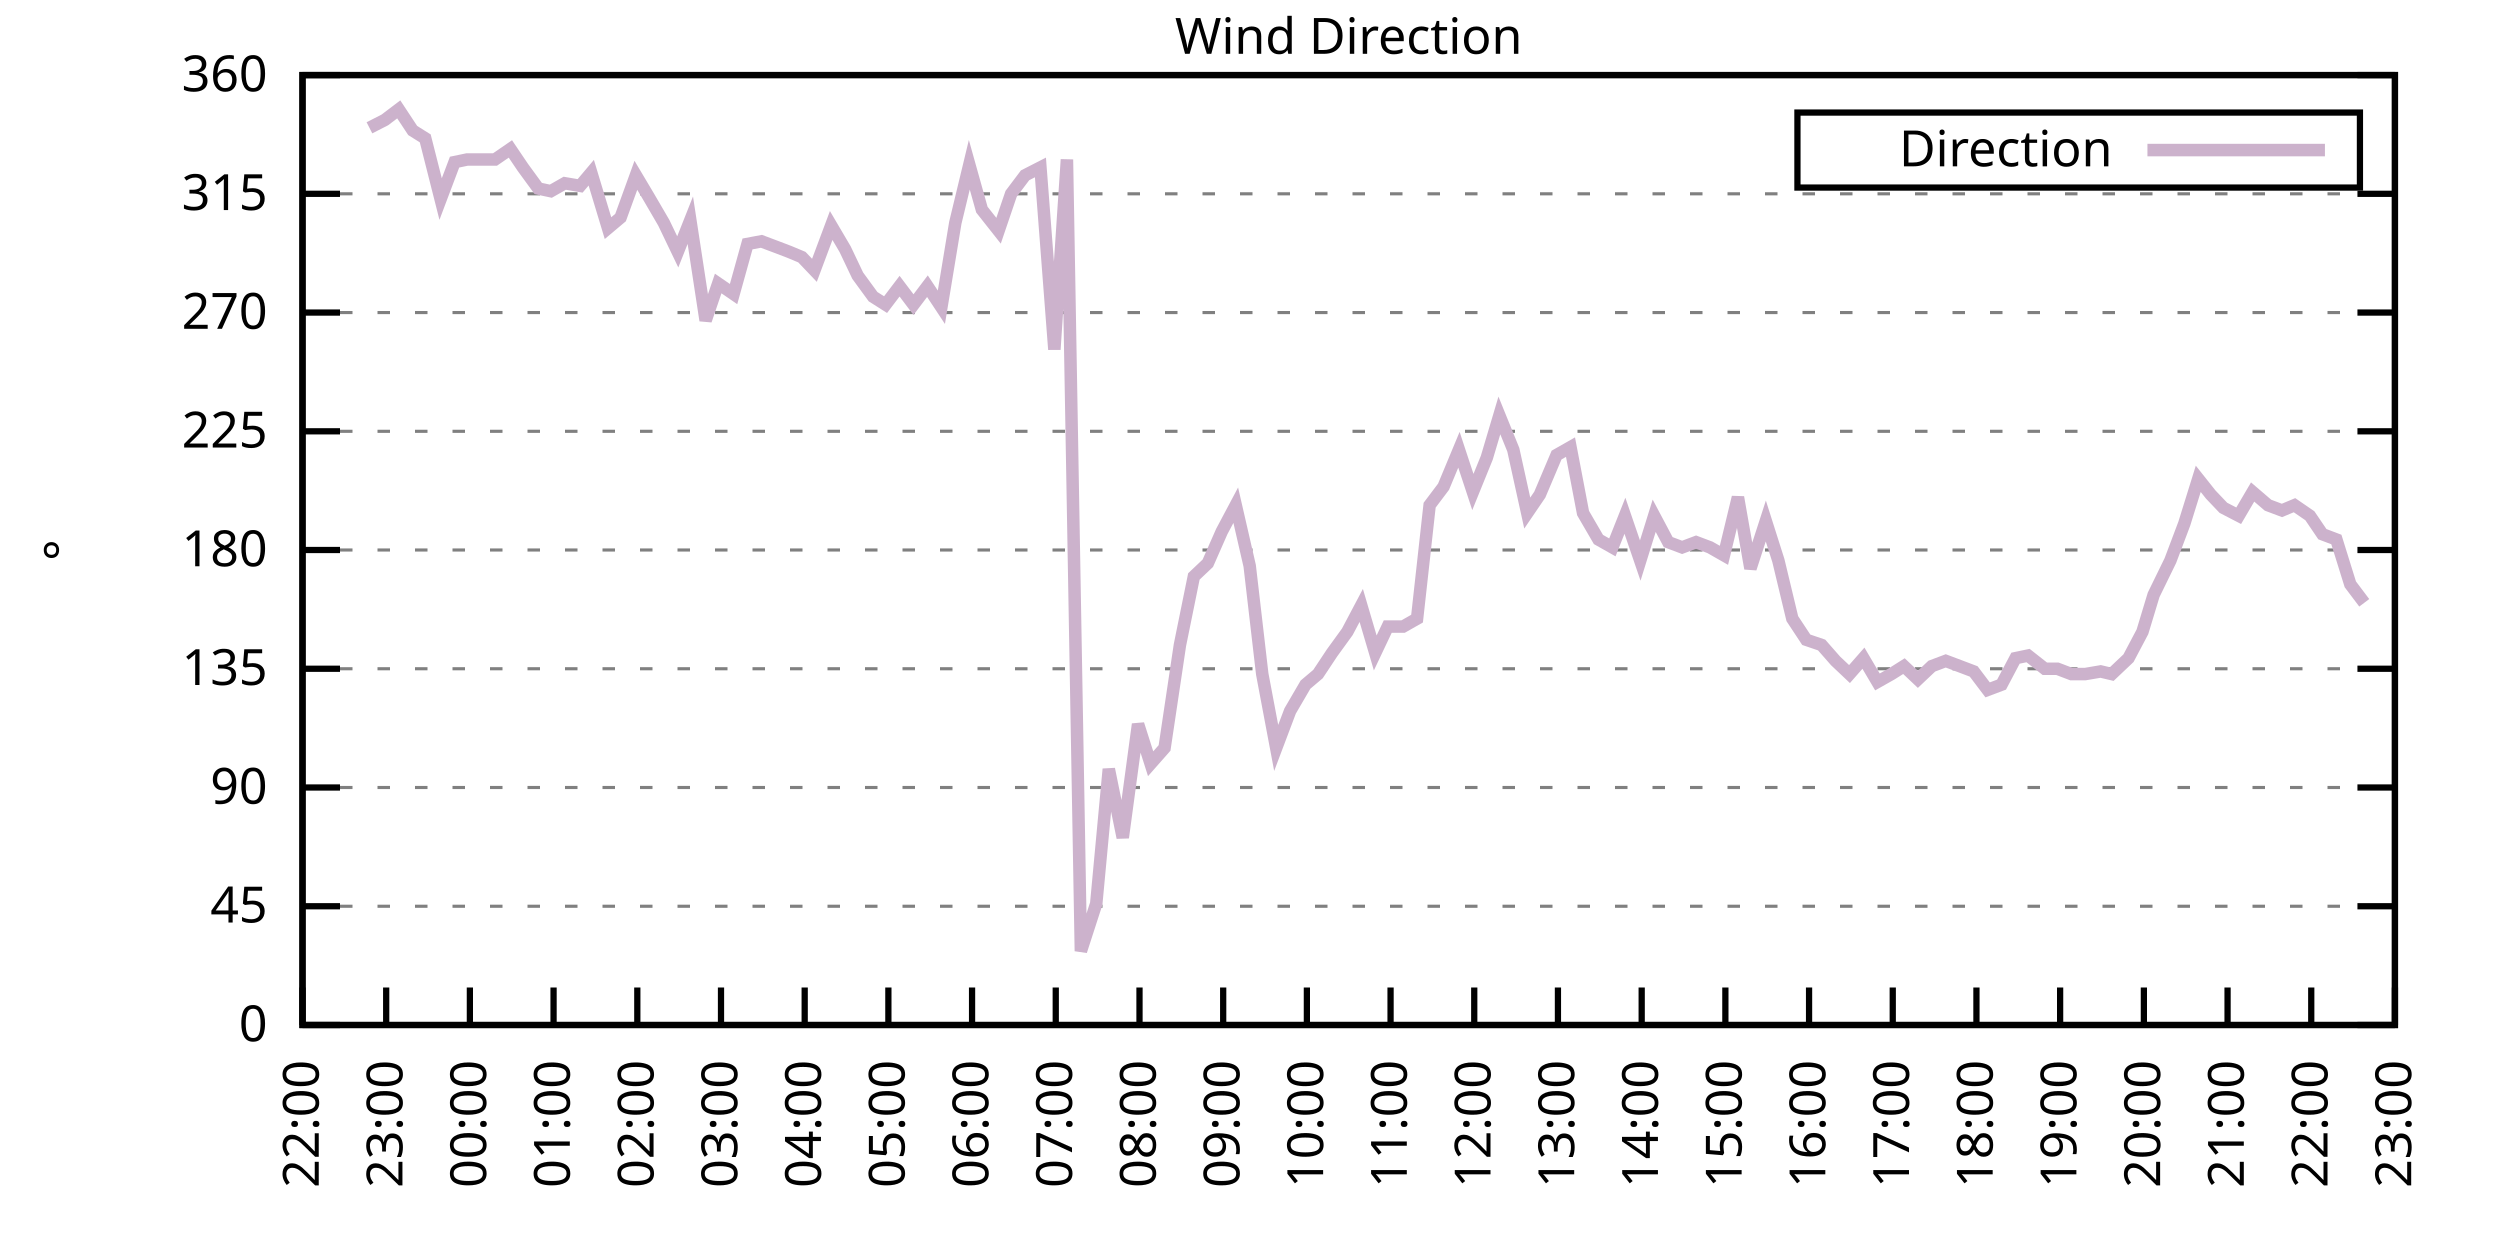
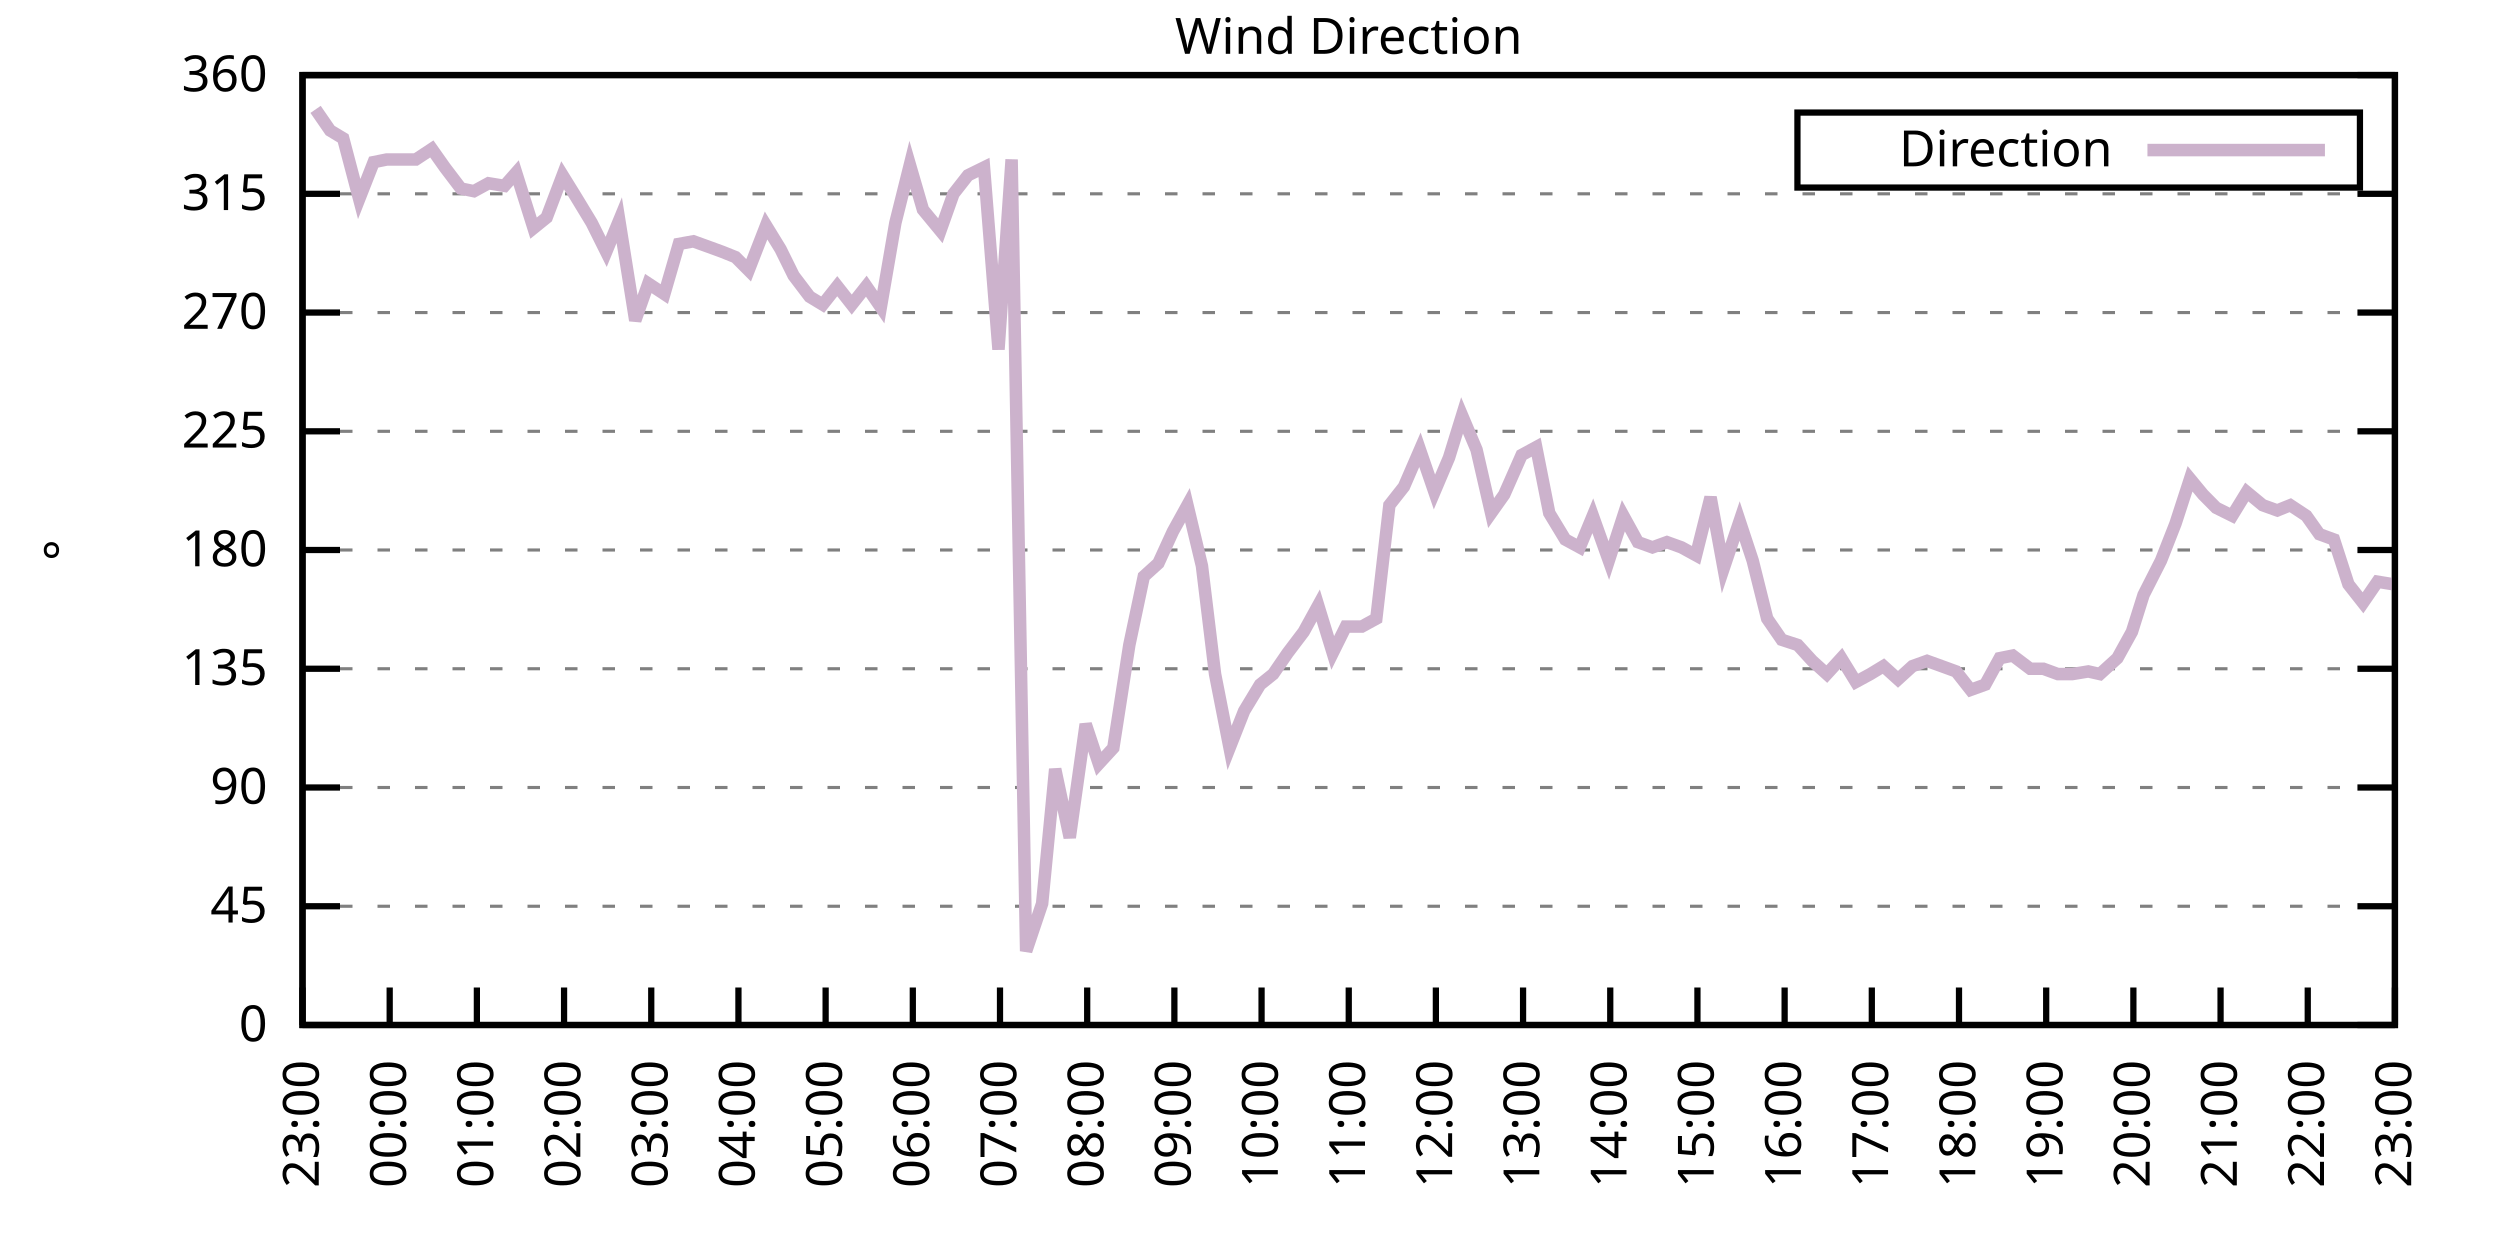
<svg xmlns="http://www.w3.org/2000/svg" xmlns:xlink="http://www.w3.org/1999/xlink" width="400" height="200" viewBox="0 0 400 200">
  <g id="gnuplot_canvas">
    <rect x="0" y="0" width="400" height="200" fill="none" />
    <defs>
      <circle id="gpDot" r="0.5" stroke-width="0.5" stroke="currentColor" />
      <path id="gpPt0" stroke-width="0.333" stroke="currentColor" d="M-1,0 h2 M0,-1 v2" />
      <path id="gpPt1" stroke-width="0.333" stroke="currentColor" d="M-1,-1 L1,1 M1,-1 L-1,1" />
      <path id="gpPt2" stroke-width="0.333" stroke="currentColor" d="M-1,0 L1,0 M0,-1 L0,1 M-1,-1 L1,1 M-1,1 L1,-1" />
      <rect id="gpPt3" stroke-width="0.333" stroke="currentColor" x="-1" y="-1" width="2" height="2" />
      <rect id="gpPt4" stroke-width="0.333" stroke="currentColor" fill="currentColor" x="-1" y="-1" width="2" height="2" />
      <circle id="gpPt5" stroke-width="0.333" stroke="currentColor" cx="0" cy="0" r="1" />
      <use xlink:href="#gpPt5" id="gpPt6" fill="currentColor" stroke="none" />
      <path id="gpPt7" stroke-width="0.333" stroke="currentColor" d="M0,-1.33 L-1.33,0.67 L1.33,0.67 z" />
      <use xlink:href="#gpPt7" id="gpPt8" fill="currentColor" stroke="none" />
      <use xlink:href="#gpPt7" id="gpPt9" stroke="currentColor" transform="rotate(180)" />
      <use xlink:href="#gpPt9" id="gpPt10" fill="currentColor" stroke="none" />
      <use xlink:href="#gpPt3" id="gpPt11" stroke="currentColor" transform="rotate(45)" />
      <use xlink:href="#gpPt11" id="gpPt12" fill="currentColor" stroke="none" />
      <path id="gpPt13" stroke-width="0.333" stroke="currentColor" d="M0,1.330 L1.265,0.411 L0.782,-1.067 L-0.782,-1.076 L-1.265,0.411 z" />
      <use xlink:href="#gpPt13" id="gpPt14" fill="currentColor" stroke="none" />
      <filter id="textbox" filterUnits="objectBoundingBox" x="0" y="0" height="1" width="1">
        <feFlood flood-color="white" flood-opacity="1" result="bgnd" />
        <feComposite in="SourceGraphic" in2="bgnd" operator="atop" />
      </filter>
      <filter id="greybox" filterUnits="objectBoundingBox" x="0" y="0" height="1" width="1">
        <feFlood flood-color="lightgrey" flood-opacity="1" result="grey" />
        <feComposite in="SourceGraphic" in2="grey" operator="atop" />
      </filter>
    </defs>
    <g fill="none" color="white" stroke="currentColor" stroke-width="1.00" stroke-linecap="butt" stroke-linejoin="miter">
</g>
    <g fill="none" color="black" stroke="currentColor" stroke-width="1.00" stroke-linecap="butt" stroke-linejoin="miter">
      <g stroke="none" shape-rendering="crispEdges">
        <polygon fill="rgb(255, 255, 255)" points="48.40,164.00 383.18,164.00 383.18,12.02 48.40,12.02 " />
      </g>
    </g>
    <g fill="none" color="black" stroke="currentColor" stroke-width="1.00" stroke-linecap="butt" stroke-linejoin="miter">
</g>
    <g fill="none" color="black" stroke="black" stroke-width="0.50" stroke-linecap="butt" stroke-linejoin="miter">
</g>
    <g fill="none" color="gray" stroke="currentColor" stroke-width="0.50" stroke-linecap="butt" stroke-linejoin="miter">
      <path stroke="gray" stroke-dasharray="2,4" class="gridline" d="M48.40,164.00 L383.19,164.00  " />
    </g>
    <g fill="none" color="gray" stroke="gray" stroke-width="1.00" stroke-linecap="butt" stroke-linejoin="miter">
</g>
    <g fill="none" color="black" stroke="currentColor" stroke-width="1.00" stroke-linecap="butt" stroke-linejoin="miter">
      <path stroke="black" d="M48.40,164.00 L54.40,164.00 M383.19,164.00 L377.19,164.00  " />
      <g transform="translate(42.80,166.60)" stroke="none" fill="black" font-family="Sans" font-size="8.00" text-anchor="end">
        <text>
          <tspan font-family="Sans"> 0</tspan>
        </text>
      </g>
    </g>
    <g fill="none" color="black" stroke="currentColor" stroke-width="1.00" stroke-linecap="butt" stroke-linejoin="miter">
</g>
    <g fill="none" color="black" stroke="black" stroke-width="0.50" stroke-linecap="butt" stroke-linejoin="miter">
</g>
    <g fill="none" color="gray" stroke="currentColor" stroke-width="0.50" stroke-linecap="butt" stroke-linejoin="miter">
      <path stroke="gray" stroke-dasharray="2,4" class="gridline" d="M48.40,145.00 L383.19,145.00  " />
    </g>
    <g fill="none" color="gray" stroke="gray" stroke-width="1.00" stroke-linecap="butt" stroke-linejoin="miter">
</g>
    <g fill="none" color="black" stroke="currentColor" stroke-width="1.00" stroke-linecap="butt" stroke-linejoin="miter">
      <path stroke="black" d="M48.40,145.00 L54.40,145.00 M383.19,145.00 L377.19,145.00  " />
      <g transform="translate(42.80,147.60)" stroke="none" fill="black" font-family="Sans" font-size="8.00" text-anchor="end">
        <text>
          <tspan font-family="Sans"> 45</tspan>
        </text>
      </g>
    </g>
    <g fill="none" color="black" stroke="currentColor" stroke-width="1.00" stroke-linecap="butt" stroke-linejoin="miter">
</g>
    <g fill="none" color="black" stroke="black" stroke-width="0.50" stroke-linecap="butt" stroke-linejoin="miter">
</g>
    <g fill="none" color="gray" stroke="currentColor" stroke-width="0.50" stroke-linecap="butt" stroke-linejoin="miter">
      <path stroke="gray" stroke-dasharray="2,4" class="gridline" d="M48.40,126.00 L383.19,126.00  " />
    </g>
    <g fill="none" color="gray" stroke="gray" stroke-width="1.00" stroke-linecap="butt" stroke-linejoin="miter">
</g>
    <g fill="none" color="black" stroke="currentColor" stroke-width="1.00" stroke-linecap="butt" stroke-linejoin="miter">
      <path stroke="black" d="M48.40,126.00 L54.40,126.00 M383.19,126.00 L377.19,126.00  " />
      <g transform="translate(42.80,128.60)" stroke="none" fill="black" font-family="Sans" font-size="8.00" text-anchor="end">
        <text>
          <tspan font-family="Sans"> 90</tspan>
        </text>
      </g>
    </g>
    <g fill="none" color="black" stroke="currentColor" stroke-width="1.00" stroke-linecap="butt" stroke-linejoin="miter">
</g>
    <g fill="none" color="black" stroke="black" stroke-width="0.50" stroke-linecap="butt" stroke-linejoin="miter">
</g>
    <g fill="none" color="gray" stroke="currentColor" stroke-width="0.50" stroke-linecap="butt" stroke-linejoin="miter">
      <path stroke="gray" stroke-dasharray="2,4" class="gridline" d="M48.40,107.00 L383.19,107.00  " />
    </g>
    <g fill="none" color="gray" stroke="gray" stroke-width="1.00" stroke-linecap="butt" stroke-linejoin="miter">
</g>
    <g fill="none" color="black" stroke="currentColor" stroke-width="1.00" stroke-linecap="butt" stroke-linejoin="miter">
      <path stroke="black" d="M48.40,107.00 L54.40,107.00 M383.19,107.00 L377.19,107.00  " />
      <g transform="translate(42.80,109.60)" stroke="none" fill="black" font-family="Sans" font-size="8.00" text-anchor="end">
        <text>
          <tspan font-family="Sans"> 135</tspan>
        </text>
      </g>
    </g>
    <g fill="none" color="black" stroke="currentColor" stroke-width="1.00" stroke-linecap="butt" stroke-linejoin="miter">
</g>
    <g fill="none" color="black" stroke="black" stroke-width="0.50" stroke-linecap="butt" stroke-linejoin="miter">
</g>
    <g fill="none" color="gray" stroke="currentColor" stroke-width="0.50" stroke-linecap="butt" stroke-linejoin="miter">
      <path stroke="gray" stroke-dasharray="2,4" class="gridline" d="M48.40,88.00 L383.19,88.00  " />
    </g>
    <g fill="none" color="gray" stroke="gray" stroke-width="1.00" stroke-linecap="butt" stroke-linejoin="miter">
</g>
    <g fill="none" color="black" stroke="currentColor" stroke-width="1.00" stroke-linecap="butt" stroke-linejoin="miter">
      <path stroke="black" d="M48.40,88.00 L54.40,88.00 M383.19,88.00 L377.19,88.00  " />
      <g transform="translate(42.80,90.60)" stroke="none" fill="black" font-family="Sans" font-size="8.00" text-anchor="end">
        <text>
          <tspan font-family="Sans"> 180</tspan>
        </text>
      </g>
    </g>
    <g fill="none" color="black" stroke="currentColor" stroke-width="1.00" stroke-linecap="butt" stroke-linejoin="miter">
</g>
    <g fill="none" color="black" stroke="black" stroke-width="0.50" stroke-linecap="butt" stroke-linejoin="miter">
</g>
    <g fill="none" color="gray" stroke="currentColor" stroke-width="0.50" stroke-linecap="butt" stroke-linejoin="miter">
      <path stroke="gray" stroke-dasharray="2,4" class="gridline" d="M48.40,69.01 L383.19,69.01  " />
    </g>
    <g fill="none" color="gray" stroke="gray" stroke-width="1.00" stroke-linecap="butt" stroke-linejoin="miter">
</g>
    <g fill="none" color="black" stroke="currentColor" stroke-width="1.00" stroke-linecap="butt" stroke-linejoin="miter">
      <path stroke="black" d="M48.40,69.01 L54.40,69.01 M383.19,69.01 L377.19,69.01  " />
      <g transform="translate(42.80,71.61)" stroke="none" fill="black" font-family="Sans" font-size="8.00" text-anchor="end">
        <text>
          <tspan font-family="Sans"> 225</tspan>
        </text>
      </g>
    </g>
    <g fill="none" color="black" stroke="currentColor" stroke-width="1.00" stroke-linecap="butt" stroke-linejoin="miter">
</g>
    <g fill="none" color="black" stroke="black" stroke-width="0.50" stroke-linecap="butt" stroke-linejoin="miter">
</g>
    <g fill="none" color="gray" stroke="currentColor" stroke-width="0.50" stroke-linecap="butt" stroke-linejoin="miter">
      <path stroke="gray" stroke-dasharray="2,4" class="gridline" d="M48.40,50.01 L383.19,50.01  " />
    </g>
    <g fill="none" color="gray" stroke="gray" stroke-width="1.00" stroke-linecap="butt" stroke-linejoin="miter">
</g>
    <g fill="none" color="black" stroke="currentColor" stroke-width="1.00" stroke-linecap="butt" stroke-linejoin="miter">
      <path stroke="black" d="M48.40,50.01 L54.40,50.01 M383.19,50.01 L377.19,50.01  " />
      <g transform="translate(42.80,52.61)" stroke="none" fill="black" font-family="Sans" font-size="8.00" text-anchor="end">
        <text>
          <tspan font-family="Sans"> 270</tspan>
        </text>
      </g>
    </g>
    <g fill="none" color="black" stroke="currentColor" stroke-width="1.00" stroke-linecap="butt" stroke-linejoin="miter">
</g>
    <g fill="none" color="black" stroke="black" stroke-width="0.50" stroke-linecap="butt" stroke-linejoin="miter">
</g>
    <g fill="none" color="gray" stroke="currentColor" stroke-width="0.50" stroke-linecap="butt" stroke-linejoin="miter">
      <path stroke="gray" stroke-dasharray="2,4" class="gridline" d="M48.40,31.01 L383.19,31.01  " />
    </g>
    <g fill="none" color="gray" stroke="gray" stroke-width="1.00" stroke-linecap="butt" stroke-linejoin="miter">
</g>
    <g fill="none" color="black" stroke="currentColor" stroke-width="1.00" stroke-linecap="butt" stroke-linejoin="miter">
      <path stroke="black" d="M48.40,31.01 L54.40,31.01 M383.19,31.01 L377.19,31.01  " />
      <g transform="translate(42.80,33.61)" stroke="none" fill="black" font-family="Sans" font-size="8.00" text-anchor="end">
        <text>
          <tspan font-family="Sans"> 315</tspan>
        </text>
      </g>
    </g>
    <g fill="none" color="black" stroke="currentColor" stroke-width="1.00" stroke-linecap="butt" stroke-linejoin="miter">
</g>
    <g fill="none" color="black" stroke="black" stroke-width="0.50" stroke-linecap="butt" stroke-linejoin="miter">
</g>
    <g fill="none" color="gray" stroke="currentColor" stroke-width="0.50" stroke-linecap="butt" stroke-linejoin="miter">
      <path stroke="gray" stroke-dasharray="2,4" class="gridline" d="M48.40,12.01 L383.19,12.01  " />
    </g>
    <g fill="none" color="gray" stroke="gray" stroke-width="1.00" stroke-linecap="butt" stroke-linejoin="miter">
</g>
    <g fill="none" color="black" stroke="currentColor" stroke-width="1.00" stroke-linecap="butt" stroke-linejoin="miter">
      <path stroke="black" d="M48.40,12.01 L54.40,12.01 M383.19,12.01 L377.19,12.01  " />
      <g transform="translate(42.80,14.61)" stroke="none" fill="black" font-family="Sans" font-size="8.00" text-anchor="end">
        <text>
          <tspan font-family="Sans"> 360</tspan>
        </text>
      </g>
    </g>
    <g fill="none" color="black" stroke="currentColor" stroke-width="1.00" stroke-linecap="butt" stroke-linejoin="miter">
      <path stroke="black" d="M48.40,164.00 L48.40,158.00  " />
      <g transform="translate(51.00,169.60) rotate(270.00)" stroke="none" fill="black" font-family="Sans" font-size="8.00" text-anchor="end">
        <text>
-           <tspan font-family="Sans">22:00</tspan>
-         </text>
-       </g>
-     </g>
-     <g fill="none" color="black" stroke="currentColor" stroke-width="1.00" stroke-linecap="butt" stroke-linejoin="miter">
-       <path stroke="black" d="M61.79,164.00 L61.79,158.00  " />
-       <g transform="translate(64.39,169.60) rotate(270.00)" stroke="none" fill="black" font-family="Sans" font-size="8.00" text-anchor="end">
-         <text>
          <tspan font-family="Sans">23:00</tspan>
        </text>
      </g>
    </g>
    <g fill="none" color="black" stroke="currentColor" stroke-width="1.00" stroke-linecap="butt" stroke-linejoin="miter">
-       <path stroke="black" d="M75.18,164.00 L75.18,158.00  " />
-       <g transform="translate(77.78,169.60) rotate(270.00)" stroke="none" fill="black" font-family="Sans" font-size="8.00" text-anchor="end">
+       <path stroke="black" d="M62.35,164.00 L62.35,158.00  " />
+       <g transform="translate(64.95,169.60) rotate(270.00)" stroke="none" fill="black" font-family="Sans" font-size="8.00" text-anchor="end">
        <text>
          <tspan font-family="Sans">00:00</tspan>
        </text>
      </g>
    </g>
    <g fill="none" color="black" stroke="currentColor" stroke-width="1.00" stroke-linecap="butt" stroke-linejoin="miter">
-       <path stroke="black" d="M88.57,164.00 L88.57,158.00  " />
-       <g transform="translate(91.17,169.60) rotate(270.00)" stroke="none" fill="black" font-family="Sans" font-size="8.00" text-anchor="end">
+       <path stroke="black" d="M76.30,164.00 L76.30,158.00  " />
+       <g transform="translate(78.90,169.60) rotate(270.00)" stroke="none" fill="black" font-family="Sans" font-size="8.00" text-anchor="end">
        <text>
          <tspan font-family="Sans">01:00</tspan>
        </text>
      </g>
    </g>
    <g fill="none" color="black" stroke="currentColor" stroke-width="1.00" stroke-linecap="butt" stroke-linejoin="miter">
-       <path stroke="black" d="M101.97,164.00 L101.97,158.00  " />
-       <g transform="translate(104.57,169.60) rotate(270.00)" stroke="none" fill="black" font-family="Sans" font-size="8.00" text-anchor="end">
+       <path stroke="black" d="M90.25,164.00 L90.25,158.00  " />
+       <g transform="translate(92.85,169.60) rotate(270.00)" stroke="none" fill="black" font-family="Sans" font-size="8.00" text-anchor="end">
        <text>
          <tspan font-family="Sans">02:00</tspan>
        </text>
      </g>
    </g>
    <g fill="none" color="black" stroke="currentColor" stroke-width="1.00" stroke-linecap="butt" stroke-linejoin="miter">
-       <path stroke="black" d="M115.36,164.00 L115.36,158.00  " />
-       <g transform="translate(117.96,169.60) rotate(270.00)" stroke="none" fill="black" font-family="Sans" font-size="8.00" text-anchor="end">
+       <path stroke="black" d="M104.20,164.00 L104.20,158.00  " />
+       <g transform="translate(106.80,169.60) rotate(270.00)" stroke="none" fill="black" font-family="Sans" font-size="8.00" text-anchor="end">
        <text>
          <tspan font-family="Sans">03:00</tspan>
        </text>
      </g>
    </g>
    <g fill="none" color="black" stroke="currentColor" stroke-width="1.00" stroke-linecap="butt" stroke-linejoin="miter">
-       <path stroke="black" d="M128.75,164.00 L128.75,158.00  " />
-       <g transform="translate(131.35,169.60) rotate(270.00)" stroke="none" fill="black" font-family="Sans" font-size="8.00" text-anchor="end">
+       <path stroke="black" d="M118.15,164.00 L118.15,158.00  " />
+       <g transform="translate(120.75,169.60) rotate(270.00)" stroke="none" fill="black" font-family="Sans" font-size="8.00" text-anchor="end">
        <text>
          <tspan font-family="Sans">04:00</tspan>
        </text>
      </g>
    </g>
    <g fill="none" color="black" stroke="currentColor" stroke-width="1.00" stroke-linecap="butt" stroke-linejoin="miter">
-       <path stroke="black" d="M142.14,164.00 L142.14,158.00  " />
-       <g transform="translate(144.74,169.60) rotate(270.00)" stroke="none" fill="black" font-family="Sans" font-size="8.00" text-anchor="end">
+       <path stroke="black" d="M132.10,164.00 L132.10,158.00  " />
+       <g transform="translate(134.70,169.60) rotate(270.00)" stroke="none" fill="black" font-family="Sans" font-size="8.00" text-anchor="end">
        <text>
          <tspan font-family="Sans">05:00</tspan>
        </text>
      </g>
    </g>
    <g fill="none" color="black" stroke="currentColor" stroke-width="1.00" stroke-linecap="butt" stroke-linejoin="miter">
-       <path stroke="black" d="M155.53,164.00 L155.53,158.00  " />
-       <g transform="translate(158.13,169.60) rotate(270.00)" stroke="none" fill="black" font-family="Sans" font-size="8.00" text-anchor="end">
+       <path stroke="black" d="M146.05,164.00 L146.05,158.00  " />
+       <g transform="translate(148.65,169.60) rotate(270.00)" stroke="none" fill="black" font-family="Sans" font-size="8.00" text-anchor="end">
        <text>
          <tspan font-family="Sans">06:00</tspan>
        </text>
      </g>
    </g>
    <g fill="none" color="black" stroke="currentColor" stroke-width="1.00" stroke-linecap="butt" stroke-linejoin="miter">
-       <path stroke="black" d="M168.92,164.00 L168.92,158.00  " />
-       <g transform="translate(171.52,169.60) rotate(270.00)" stroke="none" fill="black" font-family="Sans" font-size="8.00" text-anchor="end">
+       <path stroke="black" d="M160.00,164.00 L160.00,158.00  " />
+       <g transform="translate(162.60,169.60) rotate(270.00)" stroke="none" fill="black" font-family="Sans" font-size="8.00" text-anchor="end">
        <text>
          <tspan font-family="Sans">07:00</tspan>
        </text>
      </g>
    </g>
    <g fill="none" color="black" stroke="currentColor" stroke-width="1.00" stroke-linecap="butt" stroke-linejoin="miter">
-       <path stroke="black" d="M182.32,164.00 L182.32,158.00  " />
-       <g transform="translate(184.92,169.60) rotate(270.00)" stroke="none" fill="black" font-family="Sans" font-size="8.00" text-anchor="end">
+       <path stroke="black" d="M173.95,164.00 L173.95,158.00  " />
+       <g transform="translate(176.55,169.60) rotate(270.00)" stroke="none" fill="black" font-family="Sans" font-size="8.00" text-anchor="end">
        <text>
          <tspan font-family="Sans">08:00</tspan>
        </text>
      </g>
    </g>
    <g fill="none" color="black" stroke="currentColor" stroke-width="1.00" stroke-linecap="butt" stroke-linejoin="miter">
-       <path stroke="black" d="M195.71,164.00 L195.71,158.00  " />
-       <g transform="translate(198.31,169.60) rotate(270.00)" stroke="none" fill="black" font-family="Sans" font-size="8.00" text-anchor="end">
+       <path stroke="black" d="M187.90,164.00 L187.90,158.00  " />
+       <g transform="translate(190.50,169.60) rotate(270.00)" stroke="none" fill="black" font-family="Sans" font-size="8.00" text-anchor="end">
        <text>
          <tspan font-family="Sans">09:00</tspan>
        </text>
      </g>
    </g>
    <g fill="none" color="black" stroke="currentColor" stroke-width="1.00" stroke-linecap="butt" stroke-linejoin="miter">
-       <path stroke="black" d="M209.10,164.00 L209.10,158.00  " />
-       <g transform="translate(211.70,169.60) rotate(270.00)" stroke="none" fill="black" font-family="Sans" font-size="8.00" text-anchor="end">
+       <path stroke="black" d="M201.85,164.00 L201.85,158.00  " />
+       <g transform="translate(204.45,169.60) rotate(270.00)" stroke="none" fill="black" font-family="Sans" font-size="8.00" text-anchor="end">
        <text>
          <tspan font-family="Sans">10:00</tspan>
        </text>
      </g>
    </g>
    <g fill="none" color="black" stroke="currentColor" stroke-width="1.00" stroke-linecap="butt" stroke-linejoin="miter">
-       <path stroke="black" d="M222.49,164.00 L222.49,158.00  " />
-       <g transform="translate(225.09,169.60) rotate(270.00)" stroke="none" fill="black" font-family="Sans" font-size="8.00" text-anchor="end">
+       <path stroke="black" d="M215.80,164.00 L215.80,158.00  " />
+       <g transform="translate(218.40,169.60) rotate(270.00)" stroke="none" fill="black" font-family="Sans" font-size="8.00" text-anchor="end">
        <text>
          <tspan font-family="Sans">11:00</tspan>
        </text>
      </g>
    </g>
    <g fill="none" color="black" stroke="currentColor" stroke-width="1.00" stroke-linecap="butt" stroke-linejoin="miter">
-       <path stroke="black" d="M235.88,164.00 L235.88,158.00  " />
-       <g transform="translate(238.48,169.60) rotate(270.00)" stroke="none" fill="black" font-family="Sans" font-size="8.00" text-anchor="end">
+       <path stroke="black" d="M229.74,164.00 L229.74,158.00  " />
+       <g transform="translate(232.34,169.60) rotate(270.00)" stroke="none" fill="black" font-family="Sans" font-size="8.00" text-anchor="end">
        <text>
          <tspan font-family="Sans">12:00</tspan>
        </text>
      </g>
    </g>
    <g fill="none" color="black" stroke="currentColor" stroke-width="1.00" stroke-linecap="butt" stroke-linejoin="miter">
-       <path stroke="black" d="M249.27,164.00 L249.27,158.00  " />
-       <g transform="translate(251.87,169.60) rotate(270.00)" stroke="none" fill="black" font-family="Sans" font-size="8.00" text-anchor="end">
+       <path stroke="black" d="M243.69,164.00 L243.69,158.00  " />
+       <g transform="translate(246.29,169.60) rotate(270.00)" stroke="none" fill="black" font-family="Sans" font-size="8.00" text-anchor="end">
        <text>
          <tspan font-family="Sans">13:00</tspan>
        </text>
      </g>
    </g>
    <g fill="none" color="black" stroke="currentColor" stroke-width="1.00" stroke-linecap="butt" stroke-linejoin="miter">
-       <path stroke="black" d="M262.67,164.00 L262.67,158.00  " />
-       <g transform="translate(265.27,169.60) rotate(270.00)" stroke="none" fill="black" font-family="Sans" font-size="8.00" text-anchor="end">
+       <path stroke="black" d="M257.64,164.00 L257.64,158.00  " />
+       <g transform="translate(260.24,169.60) rotate(270.00)" stroke="none" fill="black" font-family="Sans" font-size="8.00" text-anchor="end">
        <text>
          <tspan font-family="Sans">14:00</tspan>
        </text>
      </g>
    </g>
    <g fill="none" color="black" stroke="currentColor" stroke-width="1.00" stroke-linecap="butt" stroke-linejoin="miter">
-       <path stroke="black" d="M276.06,164.00 L276.06,158.00  " />
-       <g transform="translate(278.66,169.60) rotate(270.00)" stroke="none" fill="black" font-family="Sans" font-size="8.00" text-anchor="end">
+       <path stroke="black" d="M271.59,164.00 L271.59,158.00  " />
+       <g transform="translate(274.19,169.60) rotate(270.00)" stroke="none" fill="black" font-family="Sans" font-size="8.00" text-anchor="end">
        <text>
          <tspan font-family="Sans">15:00</tspan>
        </text>
      </g>
    </g>
    <g fill="none" color="black" stroke="currentColor" stroke-width="1.00" stroke-linecap="butt" stroke-linejoin="miter">
-       <path stroke="black" d="M289.45,164.00 L289.45,158.00  " />
-       <g transform="translate(292.05,169.60) rotate(270.00)" stroke="none" fill="black" font-family="Sans" font-size="8.00" text-anchor="end">
+       <path stroke="black" d="M285.54,164.00 L285.54,158.00  " />
+       <g transform="translate(288.14,169.60) rotate(270.00)" stroke="none" fill="black" font-family="Sans" font-size="8.00" text-anchor="end">
        <text>
          <tspan font-family="Sans">16:00</tspan>
        </text>
      </g>
    </g>
    <g fill="none" color="black" stroke="currentColor" stroke-width="1.00" stroke-linecap="butt" stroke-linejoin="miter">
-       <path stroke="black" d="M302.84,164.00 L302.84,158.00  " />
-       <g transform="translate(305.44,169.60) rotate(270.00)" stroke="none" fill="black" font-family="Sans" font-size="8.00" text-anchor="end">
+       <path stroke="black" d="M299.49,164.00 L299.49,158.00  " />
+       <g transform="translate(302.09,169.60) rotate(270.00)" stroke="none" fill="black" font-family="Sans" font-size="8.00" text-anchor="end">
        <text>
          <tspan font-family="Sans">17:00</tspan>
        </text>
      </g>
    </g>
    <g fill="none" color="black" stroke="currentColor" stroke-width="1.00" stroke-linecap="butt" stroke-linejoin="miter">
-       <path stroke="black" d="M316.23,164.00 L316.23,158.00  " />
-       <g transform="translate(318.83,169.60) rotate(270.00)" stroke="none" fill="black" font-family="Sans" font-size="8.00" text-anchor="end">
+       <path stroke="black" d="M313.44,164.00 L313.44,158.00  " />
+       <g transform="translate(316.04,169.60) rotate(270.00)" stroke="none" fill="black" font-family="Sans" font-size="8.00" text-anchor="end">
        <text>
          <tspan font-family="Sans">18:00</tspan>
        </text>
      </g>
    </g>
    <g fill="none" color="black" stroke="currentColor" stroke-width="1.00" stroke-linecap="butt" stroke-linejoin="miter">
-       <path stroke="black" d="M329.62,164.00 L329.62,158.00  " />
-       <g transform="translate(332.22,169.60) rotate(270.00)" stroke="none" fill="black" font-family="Sans" font-size="8.00" text-anchor="end">
+       <path stroke="black" d="M327.39,164.00 L327.39,158.00  " />
+       <g transform="translate(329.99,169.60) rotate(270.00)" stroke="none" fill="black" font-family="Sans" font-size="8.00" text-anchor="end">
        <text>
          <tspan font-family="Sans">19:00</tspan>
        </text>
      </g>
    </g>
    <g fill="none" color="black" stroke="currentColor" stroke-width="1.00" stroke-linecap="butt" stroke-linejoin="miter">
-       <path stroke="black" d="M343.02,164.00 L343.02,158.00  " />
-       <g transform="translate(345.62,169.60) rotate(270.00)" stroke="none" fill="black" font-family="Sans" font-size="8.00" text-anchor="end">
+       <path stroke="black" d="M341.34,164.00 L341.34,158.00  " />
+       <g transform="translate(343.94,169.60) rotate(270.00)" stroke="none" fill="black" font-family="Sans" font-size="8.00" text-anchor="end">
        <text>
          <tspan font-family="Sans">20:00</tspan>
        </text>
      </g>
    </g>
    <g fill="none" color="black" stroke="currentColor" stroke-width="1.00" stroke-linecap="butt" stroke-linejoin="miter">
-       <path stroke="black" d="M356.41,164.00 L356.41,158.00  " />
-       <g transform="translate(359.01,169.60) rotate(270.00)" stroke="none" fill="black" font-family="Sans" font-size="8.00" text-anchor="end">
+       <path stroke="black" d="M355.29,164.00 L355.29,158.00  " />
+       <g transform="translate(357.89,169.60) rotate(270.00)" stroke="none" fill="black" font-family="Sans" font-size="8.00" text-anchor="end">
        <text>
          <tspan font-family="Sans">21:00</tspan>
        </text>
      </g>
    </g>
    <g fill="none" color="black" stroke="currentColor" stroke-width="1.00" stroke-linecap="butt" stroke-linejoin="miter">
-       <path stroke="black" d="M369.80,164.00 L369.80,158.00  " />
-       <g transform="translate(372.40,169.60) rotate(270.00)" stroke="none" fill="black" font-family="Sans" font-size="8.00" text-anchor="end">
+       <path stroke="black" d="M369.24,164.00 L369.24,158.00  " />
+       <g transform="translate(371.84,169.60) rotate(270.00)" stroke="none" fill="black" font-family="Sans" font-size="8.00" text-anchor="end">
        <text>
          <tspan font-family="Sans">22:00</tspan>
        </text>
      </g>
    </g>
    <g fill="none" color="black" stroke="currentColor" stroke-width="1.00" stroke-linecap="butt" stroke-linejoin="miter">
      <path stroke="black" d="M383.19,164.00 L383.19,158.00  " />
      <g transform="translate(385.79,169.60) rotate(270.00)" stroke="none" fill="black" font-family="Sans" font-size="8.00" text-anchor="end">
        <text>
          <tspan font-family="Sans">23:00</tspan>
        </text>
      </g>
    </g>
    <g fill="none" color="black" stroke="currentColor" stroke-width="1.00" stroke-linecap="butt" stroke-linejoin="miter">
</g>
    <g fill="none" color="black" stroke="currentColor" stroke-width="1.00" stroke-linecap="butt" stroke-linejoin="miter">
      <path stroke="black" d="M48.40,12.01 L48.40,164.00 L383.19,164.00 L383.19,12.01 L48.40,12.01 Z  " />
    </g>
    <g fill="none" color="black" stroke="currentColor" stroke-width="1.00" stroke-linecap="butt" stroke-linejoin="miter">
</g>
    <g fill="none" color="black" stroke="currentColor" stroke-width="1.00" stroke-linecap="butt" stroke-linejoin="miter">
      <path stroke="black" d="M287.59,30.01 L287.59,18.01 L377.59,18.01 L377.59,30.01 L287.59,30.01 Z  " />
    </g>
    <g id="Wind_direction_plot_1">
      <g fill="none" color="white" stroke="black" stroke-width="2.00" stroke-linecap="butt" stroke-linejoin="miter">
</g>
      <g fill="none" color="black" stroke="currentColor" stroke-width="2.00" stroke-linecap="butt" stroke-linejoin="miter">
        <g transform="translate(337.99,26.61)" stroke="none" fill="black" font-family="Sans" font-size="8.00" text-anchor="end">
          <text>
            <tspan font-family="Sans">Direction</tspan>
          </text>
        </g>
      </g>
      <g fill="none" color="black" stroke="currentColor" stroke-width="2.00" stroke-linecap="butt" stroke-linejoin="miter">
-         <path stroke="rgb(204, 178, 204)" d="M343.59,24.01 L371.99,24.01 M59.11,20.45 L61.57,19.19 L63.80,17.50 L66.03,20.88 L68.04,22.14 L70.50,31.85   L72.73,25.94 L74.74,25.52 L77.19,25.52 L79.20,25.52 L81.66,23.83 L83.66,26.79 L86.12,30.16 L88.13,30.59   L90.36,29.32 L92.82,29.74 L94.60,27.63 L97.28,36.50 L99.29,34.81 L101.74,28.05 L103.75,31.43 L106.21,35.65   L108.44,40.30 L110.45,35.23 L112.90,51.27 L114.91,45.36 L117.37,47.05 L119.60,39.03 L121.83,38.61 L124.06,39.45   L126.29,40.30 L128.30,41.14 L130.31,43.25 L132.99,36.08 L135.22,39.87 L137.23,44.10 L139.69,47.47 L141.69,48.74   L143.93,45.79 L146.16,48.74 L148.39,45.79 L150.62,49.16 L152.85,35.65 L155.09,26.36 L157.10,33.54 L159.77,36.92   L161.78,31.01 L164.01,28.05 L166.47,26.79 L168.70,55.92 L170.71,25.52 L172.94,152.18 L175.40,144.58 L177.41,123.05   L179.64,134.02 L182.09,115.87 L184.10,122.20 L186.33,119.67 L188.79,103.20 L191.02,92.23 L193.25,90.12 L195.48,85.05   L197.72,80.83 L199.95,90.54 L201.96,107.85 L204.19,119.67 L206.42,113.76 L208.88,109.54 L210.88,107.85 L213.12,104.47   L215.57,101.09 L217.80,96.87 L220.04,104.47 L222.04,100.25 L224.50,100.25 L226.73,98.98 L228.74,80.83 L230.97,77.87   L233.43,71.96 L235.66,78.72 L237.89,73.23 L239.90,66.47 L242.13,71.96 L244.36,82.09 L246.37,79.14 L249.05,72.81   L251.28,71.54 L253.29,82.09 L255.75,86.32 L257.98,87.58 L259.99,82.52 L262.44,89.69 L264.67,82.52 L266.91,86.74   L269.14,87.58 L271.37,86.74 L273.60,87.58 L275.83,88.85 L278.07,79.56 L280.07,90.96 L282.53,83.36 L284.54,89.69   L286.77,98.98 L289.00,102.36 L291.46,103.20 L293.69,105.74 L295.92,107.85 L298.15,105.31 L300.39,109.11 L302.62,107.85   L304.63,106.58 L306.86,108.69 L309.09,106.58 L311.32,105.74 L313.55,106.58 L315.79,107.43 L318.02,110.38 L320.25,109.54   L322.48,105.31 L324.49,104.89 L327.17,107.00 L329.18,107.00 L331.41,107.85 L333.64,107.85 L336.10,107.43 L337.88,107.85   L340.56,105.31 L342.79,101.09 L344.58,95.18 L347.26,89.69 L349.49,83.78 L351.72,76.61 L353.73,79.14 L355.74,81.25   L358.19,82.52 L360.42,78.72 L362.88,80.83 L365.11,81.67 L367.12,80.83 L369.58,82.52 L371.58,85.47 L373.82,86.32   L376.05,93.49 L378.28,96.45  " />
+         <path stroke="rgb(204, 178, 204)" d="M343.59,24.01 L371.99,24.01 M50.49,17.50 L52.82,20.88 L54.91,22.14 L57.47,31.85 L59.79,25.94 L61.88,25.52   L64.44,25.52 L66.53,25.52 L69.09,23.83 L71.18,26.79 L73.74,30.16 L75.83,30.59 L78.16,29.32 L80.72,29.74   L82.58,27.63 L85.37,36.50 L87.46,34.81 L90.02,28.05 L92.11,31.43 L94.67,35.65 L96.99,40.30 L99.08,35.23   L101.64,51.27 L103.73,45.36 L106.29,47.05 L108.62,39.03 L110.94,38.61 L113.27,39.45 L115.59,40.30 L117.68,41.14   L119.78,43.25 L122.57,36.08 L124.89,39.87 L126.98,44.10 L129.54,47.47 L131.63,48.74 L133.96,45.79 L136.28,48.74   L138.61,45.79 L140.93,49.16 L143.26,35.65 L145.58,26.36 L147.67,33.54 L150.46,36.92 L152.56,31.01 L154.88,28.05   L157.44,26.79 L159.76,55.92 L161.86,25.52 L164.18,152.18 L166.74,144.58 L168.83,123.05 L171.16,134.02 L173.71,115.87   L175.81,122.20 L178.13,119.67 L180.69,103.20 L183.01,92.23 L185.34,90.12 L187.66,85.05 L189.99,80.83 L192.31,90.54   L194.41,107.85 L196.73,119.67 L199.06,113.76 L201.61,109.54 L203.71,107.85 L206.03,104.47 L208.59,101.09 L210.91,96.87   L213.24,104.47 L215.33,100.25 L217.89,100.25 L220.21,98.98 L222.30,80.83 L224.63,77.87 L227.19,71.96 L229.51,78.72   L231.84,73.23 L233.93,66.47 L236.25,71.96 L238.58,82.09 L240.67,79.14 L243.46,72.81 L245.79,71.54 L247.88,82.09   L250.44,86.32 L252.76,87.58 L254.85,82.52 L257.41,89.69 L259.74,82.52 L262.06,86.74 L264.39,87.58 L266.71,86.74   L269.04,87.58 L271.36,88.85 L273.69,79.56 L275.78,90.96 L278.34,83.36 L280.43,89.69 L282.75,98.98 L285.08,102.36   L287.64,103.20 L289.96,105.74 L292.29,107.85 L294.61,105.31 L296.94,109.11 L299.26,107.85 L301.35,106.58 L303.68,108.69   L306.00,106.58 L308.33,105.74 L310.65,106.58 L312.98,107.43 L315.30,110.38 L317.63,109.54 L319.95,105.31 L322.04,104.89   L324.83,107.00 L326.93,107.00 L329.25,107.85 L331.58,107.85 L334.13,107.43 L335.99,107.85 L338.78,105.31 L341.11,101.09   L342.97,95.18 L345.76,89.69 L348.08,83.78 L350.41,76.61 L352.50,79.14 L354.59,81.25 L357.15,82.52 L359.48,78.72   L362.03,80.83 L364.36,81.67 L366.45,80.83 L369.01,82.52 L371.10,85.47 L373.43,86.32 L375.75,93.49 L378.08,96.45   L380.40,93.07 L382.96,93.49  " />
      </g>
    </g>
    <g fill="none" color="black" stroke="currentColor" stroke-width="2.00" stroke-linecap="butt" stroke-linejoin="miter">
</g>
    <g fill="none" color="black" stroke="black" stroke-width="1.00" stroke-linecap="butt" stroke-linejoin="miter">
</g>
    <g fill="none" color="black" stroke="currentColor" stroke-width="1.00" stroke-linecap="butt" stroke-linejoin="miter">
      <path stroke="black" d="M48.40,12.01 L48.40,164.00 L383.19,164.00 L383.19,12.01 L48.40,12.01 Z  " />
      <g transform="translate(12.80,88.01) rotate(270.00)" stroke="none" fill="black" font-family="Sans" font-size="8.00" text-anchor="middle">
        <text>
          <tspan font-family="Sans">°</tspan>
        </text>
      </g>
    </g>
    <g fill="none" color="black" stroke="currentColor" stroke-width="1.00" stroke-linecap="butt" stroke-linejoin="miter">
</g>
    <g fill="none" color="black" stroke="currentColor" stroke-width="1.00" stroke-linecap="butt" stroke-linejoin="miter">
      <g transform="translate(215.79,8.61)" stroke="none" fill="black" font-family="Sans" font-size="8.00" text-anchor="middle">
        <text>
          <tspan font-family="Sans">Wind Direction</tspan>
        </text>
      </g>
    </g>
    <g fill="none" color="black" stroke="currentColor" stroke-width="1.00" stroke-linecap="butt" stroke-linejoin="miter">
</g>
  </g>
</svg>
